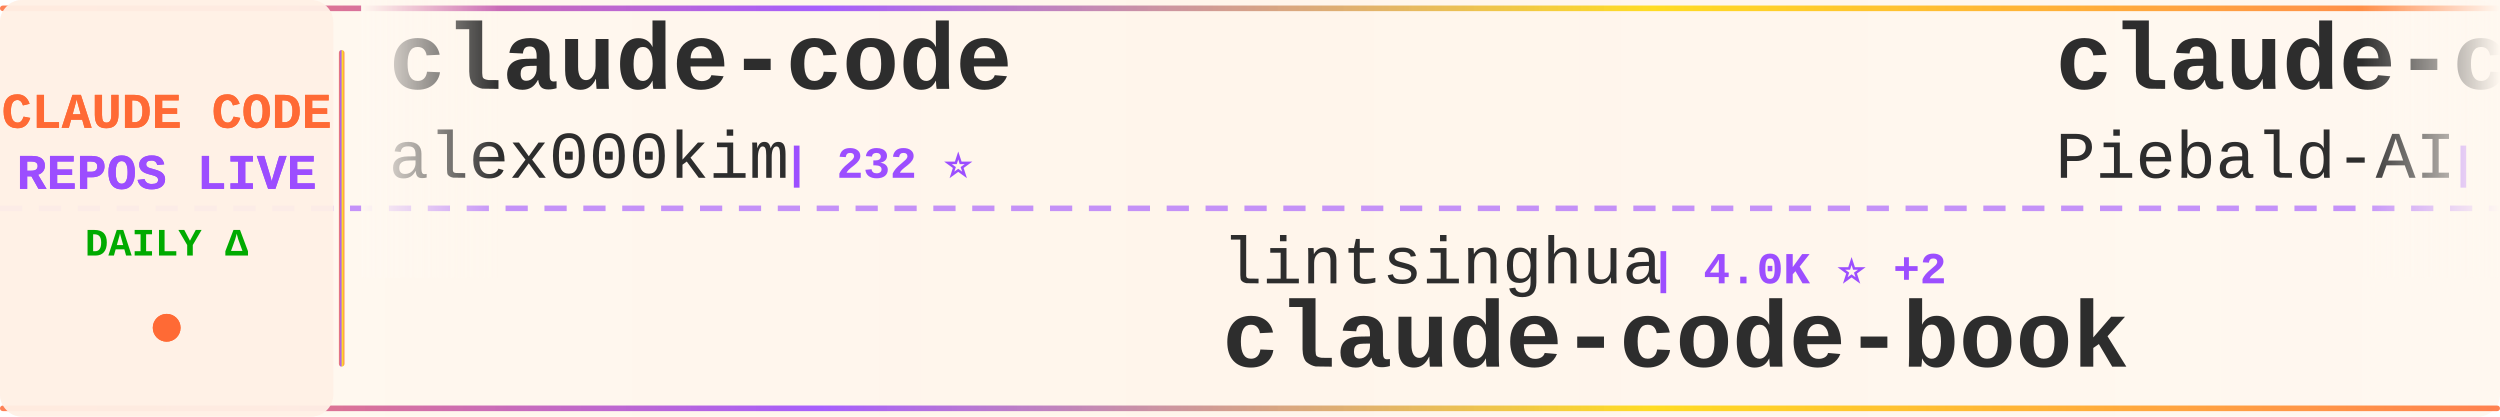
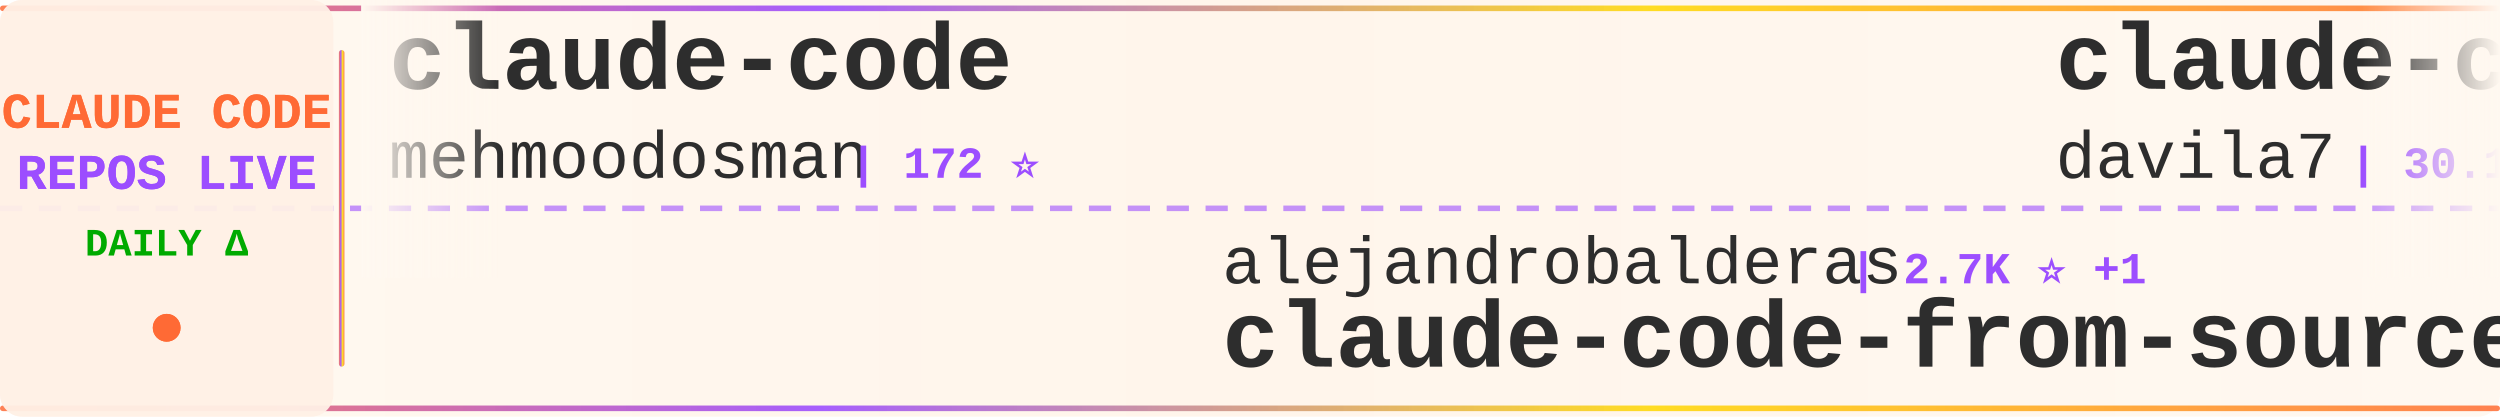
<svg xmlns="http://www.w3.org/2000/svg" width="900" height="150">
  <defs>
    <linearGradient id="tickerBg" x1="0%" y1="0%" x2="100%" y2="0%">
      <stop offset="0%" style="stop-color:#fff8f0;stop-opacity:0.98" />
      <stop offset="50%" style="stop-color:#fff5eb;stop-opacity:1" />
      <stop offset="100%" style="stop-color:#fff8f0;stop-opacity:0.98" />
    </linearGradient>
    <linearGradient id="borderGrad" x1="0%" y1="0%" x2="100%" y2="0%">
      <stop offset="0%" style="stop-color:#FF6B35;stop-opacity:0.85">
        <animate attributeName="stop-opacity" values="0.85;1;0.85" dur="2s" repeatCount="indefinite" />
      </stop>
      <stop offset="33%" style="stop-color:#9C4EFF;stop-opacity:0.9">
        <animate attributeName="stop-opacity" values="0.9;1;0.9" dur="2.2s" repeatCount="indefinite" />
      </stop>
      <stop offset="66%" style="stop-color:#FFD700;stop-opacity:0.85">
        <animate attributeName="stop-opacity" values="0.85;1;0.85" dur="1.8s" repeatCount="indefinite" />
      </stop>
      <stop offset="100%" style="stop-color:#FF6B35;stop-opacity:0.85">
        <animate attributeName="stop-opacity" values="0.85;1;0.85" dur="2s" repeatCount="indefinite" />
      </stop>
    </linearGradient>
    <filter id="textGlow">
      <feGaussianBlur stdDeviation="0.15" result="coloredBlur" />
      <feMerge>
        <feMergeNode in="coloredBlur" />
        <feMergeNode in="SourceGraphic" />
      </feMerge>
    </filter>
    <filter id="metricGlow">
      <feGaussianBlur stdDeviation="0.2" result="coloredBlur" />
      <feMerge>
        <feMergeNode in="coloredBlur" />
        <feMergeNode in="SourceGraphic" />
      </feMerge>
    </filter>
    <linearGradient id="leftFade" x1="0%" y1="0%" x2="100%" y2="0%">
      <stop offset="0%" style="stop-color:#fff8f0;stop-opacity:1" />
      <stop offset="100%" style="stop-color:#fff8f0;stop-opacity:0" />
    </linearGradient>
    <linearGradient id="rightFade" x1="0%" y1="0%" x2="100%" y2="0%">
      <stop offset="0%" style="stop-color:#fff8f0;stop-opacity:0" />
      <stop offset="100%" style="stop-color:#fff8f0;stop-opacity:1" />
    </linearGradient>
  </defs>
  <rect width="900" height="150" fill="url(#tickerBg)" rx="8" />
  <rect x="0" y="2" width="900" height="2" fill="url(#borderGrad)" rx="1" />
  <rect x="0" y="146" width="900" height="2" fill="url(#borderGrad)" rx="1" />
  <line x1="0" y1="75" x2="900" y2="75" stroke="#9C4EFF" stroke-width="2" stroke-dasharray="8 6" opacity="0.6" />
  <rect x="0" y="0" width="120" height="150" fill="#fff0e6" opacity="0.95" rx="8" />
  <text x="60" y="46" font-family="'Courier New', monospace" font-size="18" font-weight="bold" fill="#FF6B35" text-anchor="middle" filter="url(#textGlow)">
    CLAUDE CODE
  </text>
  <text x="60" y="68" font-family="'Courier New', monospace" font-size="18" font-weight="bold" fill="#9C4EFF" text-anchor="middle" filter="url(#textGlow)">
    REPOS LIVE
  </text>
  <text x="60" y="92" font-family="'Courier New', monospace" font-size="14" font-weight="bold" fill="#00aa00" text-anchor="middle">
    DAILY Δ
  </text>
  <circle cx="60" cy="118" r="5" fill="#FF6B35" filter="url(#metricGlow)">
    <animate attributeName="r" values="4;6;4" dur="1.5s" repeatCount="indefinite" />
    <animate attributeName="opacity" values="0.6;1;0.6" dur="1.5s" repeatCount="indefinite" />
  </circle>
  <rect x="122" y="18" width="2" height="114" fill="url(#borderGrad)" rx="1" />
  <clipPath id="tickerClip">
    <rect x="130" y="0" width="770" height="150" />
  </clipPath>
  <g clip-path="url(#tickerClip)">
    <g id="tickerItems">
      <animateTransform attributeName="transform" attributeType="XML" type="translate" from="0 0" to="-3000 0" dur="54s" repeatCount="indefinite" />
      <g transform="translate(0, 0)">
        <text x="140" y="32" font-family="'Courier New', monospace" font-size="34" font-weight="bold" fill="#2d2d2d">claude-code</text>
-         <text x="140" y="64" font-family="'Courier New', monospace" font-size="24" font-weight="normal" fill="#2d2d2d" opacity="1.0">alex000kim</text>
-         <text x="282" y="64" font-family="'Courier New', monospace" font-size="16" font-weight="bold" fill="#9C4EFF"> | 232 ⭐</text>
+         <text x="140" y="64" font-family="'Courier New', monospace" font-size="24" font-weight="normal" fill="#2d2d2d" opacity="1.0">mehmoodosman</text>
+         <text x="306" y="64" font-family="'Courier New', monospace" font-size="16" font-weight="bold" fill="#9C4EFF"> | 172 ⭐</text>
      </g>
      <g transform="translate(300, 0)">
-         <text x="140" y="102" font-family="'Courier New', monospace" font-size="24" font-weight="normal" fill="#2d2d2d" opacity="1.0">lintsinghua</text>
-         <text x="294" y="102" font-family="'Courier New', monospace" font-size="16" font-weight="bold" fill="#9C4EFF"> | 4.0K ⭐ +2</text>
-         <text x="140" y="132" font-family="'Courier New', monospace" font-size="34" font-weight="bold" fill="#2d2d2d">claude-code-book</text>
+         <text x="140" y="102" font-family="'Courier New', monospace" font-size="24" font-weight="normal" fill="#2d2d2d" opacity="1.0">alejandrobalderas</text>
+         <text x="366" y="102" font-family="'Courier New', monospace" font-size="16" font-weight="bold" fill="#9C4EFF"> | 2.7K ⭐ +1</text>
+         <text x="140" y="132" font-family="'Courier New', monospace" font-size="34" font-weight="bold" fill="#2d2d2d">claude-code-from-source</text>
      </g>
      <g transform="translate(600, 0)">
-         <text x="140" y="32" font-family="'Courier New', monospace" font-size="34" font-weight="bold" fill="#2d2d2d">claude-code-system-promp...</text>
-         <text x="140" y="64" font-family="'Courier New', monospace" font-size="24" font-weight="normal" fill="#2d2d2d" opacity="1.0">Piebald-AI</text>
-         <text x="282" y="64" font-family="'Courier New', monospace" font-size="16" font-weight="bold" fill="#9C4EFF"> | 12.2K ⭐ +3</text>
+         <text x="140" y="32" font-family="'Courier New', monospace" font-size="34" font-weight="bold" fill="#2d2d2d">claude-code-templates</text>
+         <text x="140" y="64" font-family="'Courier New', monospace" font-size="24" font-weight="normal" fill="#2d2d2d" opacity="1.0">davila7</text>
+         <text x="246" y="64" font-family="'Courier New', monospace" font-size="16" font-weight="bold" fill="#9C4EFF"> | 30.1K ⭐ +3</text>
      </g>
      <g transform="translate(900, 0)">
        <text x="140" y="102" font-family="'Courier New', monospace" font-size="24" font-weight="normal" fill="#2d2d2d" opacity="1.0">xorespesp</text>
        <text x="270" y="102" font-family="'Courier New', monospace" font-size="16" font-weight="bold" fill="#9C4EFF"> | 231 ⭐</text>
        <text x="140" y="132" font-family="'Courier New', monospace" font-size="34" font-weight="bold" fill="#2d2d2d">claude-code</text>
      </g>
      <g transform="translate(1200, 0)">
-         <text x="140" y="32" font-family="'Courier New', monospace" font-size="34" font-weight="bold" fill="#2d2d2d">claude-code-hub</text>
-         <text x="140" y="64" font-family="'Courier New', monospace" font-size="24" font-weight="normal" fill="#2d2d2d" opacity="1.0">ding113</text>
-         <text x="246" y="64" font-family="'Courier New', monospace" font-size="16" font-weight="bold" fill="#9C4EFF"> | 3.3K ⭐</text>
+         <text x="140" y="32" font-family="'Courier New', monospace" font-size="34" font-weight="bold" fill="#2d2d2d">claude-code-system-promp...</text>
+         <text x="140" y="64" font-family="'Courier New', monospace" font-size="24" font-weight="normal" fill="#2d2d2d" opacity="1.0">Piebald-AI</text>
+         <text x="282" y="64" font-family="'Courier New', monospace" font-size="16" font-weight="bold" fill="#9C4EFF"> | 12.2K ⭐ +3</text>
      </g>
      <g transform="translate(1500, 0)">
-         <text x="140" y="102" font-family="'Courier New', monospace" font-size="24" font-weight="normal" fill="#2d2d2d" opacity="1.0">anthropics</text>
-         <text x="282" y="102" font-family="'Courier New', monospace" font-size="16" font-weight="bold" fill="#9C4EFF"> | 5.7K ⭐ +1</text>
-         <text x="140" y="132" font-family="'Courier New', monospace" font-size="34" font-weight="bold" fill="#2d2d2d">claude-code-security-rev...</text>
+         <text x="140" y="102" font-family="'Courier New', monospace" font-size="24" font-weight="normal" fill="#2d2d2d" opacity="1.0">AprilNEA</text>
+         <text x="258" y="102" font-family="'Courier New', monospace" font-size="16" font-weight="bold" fill="#9C4EFF"> | 394 ⭐</text>
+         <text x="140" y="132" font-family="'Courier New', monospace" font-size="34" font-weight="bold" fill="#2d2d2d">claude-code-source</text>
      </g>
      <g transform="translate(1800, 0)">
-         <text x="140" y="32" font-family="'Courier New', monospace" font-size="34" font-weight="bold" fill="#2d2d2d">Claude-Code-Usage-Monito...</text>
-         <text x="140" y="64" font-family="'Courier New', monospace" font-size="24" font-weight="normal" fill="#2d2d2d" opacity="1.0">Maciek-roboblog</text>
-         <text x="342" y="64" font-family="'Courier New', monospace" font-size="16" font-weight="bold" fill="#9C4EFF"> | 8.6K ⭐ +1</text>
+         <text x="140" y="32" font-family="'Courier New', monospace" font-size="34" font-weight="bold" fill="#2d2d2d">arcads-claude-code</text>
+         <text x="140" y="64" font-family="'Courier New', monospace" font-size="24" font-weight="normal" fill="#2d2d2d" opacity="1.0">krusemediallc</text>
+         <text x="318" y="64" font-family="'Courier New', monospace" font-size="16" font-weight="bold" fill="#9C4EFF"> | 1.1K ⭐</text>
      </g>
      <g transform="translate(2100, 0)">
-         <text x="140" y="102" font-family="'Courier New', monospace" font-size="24" font-weight="normal" fill="#2d2d2d" opacity="1.0">Windy3f3f3f3f</text>
-         <text x="318" y="102" font-family="'Courier New', monospace" font-size="16" font-weight="bold" fill="#9C4EFF"> | 3.4K ⭐ +1</text>
-         <text x="140" y="132" font-family="'Courier New', monospace" font-size="34" font-weight="bold" fill="#2d2d2d">how-claude-code-works</text>
+         <text x="140" y="102" font-family="'Courier New', monospace" font-size="24" font-weight="normal" fill="#2d2d2d" opacity="1.0">disler</text>
+         <text x="234" y="102" font-family="'Courier New', monospace" font-size="16" font-weight="bold" fill="#9C4EFF"> | 3.9K ⭐ +1</text>
+         <text x="140" y="132" font-family="'Courier New', monospace" font-size="34" font-weight="bold" fill="#2d2d2d">claude-code-hooks-master...</text>
      </g>
      <g transform="translate(2400, 0)">
-         <text x="140" y="32" font-family="'Courier New', monospace" font-size="34" font-weight="bold" fill="#2d2d2d">claude-code</text>
-         <text x="140" y="64" font-family="'Courier New', monospace" font-size="24" font-weight="normal" fill="#2d2d2d" opacity="1.0">T-Lab-CUHKSZ</text>
-         <text x="306" y="64" font-family="'Courier New', monospace" font-size="16" font-weight="bold" fill="#9C4EFF"> | 327 ⭐</text>
+         <text x="140" y="32" font-family="'Courier New', monospace" font-size="34" font-weight="bold" fill="#2d2d2d">claude-code-guide</text>
+         <text x="140" y="64" font-family="'Courier New', monospace" font-size="24" font-weight="normal" fill="#2d2d2d" opacity="1.0">Cranot</text>
+         <text x="234" y="64" font-family="'Courier New', monospace" font-size="16" font-weight="bold" fill="#9C4EFF"> | 2.9K ⭐</text>
      </g>
      <g transform="translate(2700, 0)">
-         <text x="140" y="102" font-family="'Courier New', monospace" font-size="24" font-weight="normal" fill="#2d2d2d" opacity="1.0">KPR111</text>
-         <text x="234" y="102" font-family="'Courier New', monospace" font-size="16" font-weight="bold" fill="#9C4EFF"> | 18 ⭐</text>
-         <text x="140" y="132" font-family="'Courier New', monospace" font-size="34" font-weight="bold" fill="#2d2d2d">Claude-Code</text>
+         <text x="140" y="102" font-family="'Courier New', monospace" font-size="24" font-weight="normal" fill="#2d2d2d" opacity="1.0">anthropics</text>
+         <text x="282" y="102" font-family="'Courier New', monospace" font-size="16" font-weight="bold" fill="#9C4EFF"> | 166.3K ⭐ +35</text>
+         <text x="140" y="132" font-family="'Courier New', monospace" font-size="34" font-weight="bold" fill="#2d2d2d">skills</text>
      </g>
      <g transform="translate(3000, 0)">
        <text x="140" y="32" font-family="'Courier New', monospace" font-size="34" font-weight="bold" fill="#2d2d2d">claude-code</text>
-         <text x="140" y="64" font-family="'Courier New', monospace" font-size="24" font-weight="normal" fill="#2d2d2d" opacity="1.0">alex000kim</text>
-         <text x="282" y="64" font-family="'Courier New', monospace" font-size="16" font-weight="bold" fill="#9C4EFF"> | 232 ⭐</text>
+         <text x="140" y="64" font-family="'Courier New', monospace" font-size="24" font-weight="normal" fill="#2d2d2d" opacity="1.0">mehmoodosman</text>
+         <text x="306" y="64" font-family="'Courier New', monospace" font-size="16" font-weight="bold" fill="#9C4EFF"> | 172 ⭐</text>
      </g>
      <g transform="translate(3300, 0)">
-         <text x="140" y="102" font-family="'Courier New', monospace" font-size="24" font-weight="normal" fill="#2d2d2d" opacity="1.0">lintsinghua</text>
-         <text x="294" y="102" font-family="'Courier New', monospace" font-size="16" font-weight="bold" fill="#9C4EFF"> | 4.0K ⭐ +2</text>
-         <text x="140" y="132" font-family="'Courier New', monospace" font-size="34" font-weight="bold" fill="#2d2d2d">claude-code-book</text>
+         <text x="140" y="102" font-family="'Courier New', monospace" font-size="24" font-weight="normal" fill="#2d2d2d" opacity="1.0">alejandrobalderas</text>
+         <text x="366" y="102" font-family="'Courier New', monospace" font-size="16" font-weight="bold" fill="#9C4EFF"> | 2.7K ⭐ +1</text>
+         <text x="140" y="132" font-family="'Courier New', monospace" font-size="34" font-weight="bold" fill="#2d2d2d">claude-code-from-source</text>
      </g>
      <g transform="translate(3600, 0)">
-         <text x="140" y="32" font-family="'Courier New', monospace" font-size="34" font-weight="bold" fill="#2d2d2d">claude-code-system-promp...</text>
-         <text x="140" y="64" font-family="'Courier New', monospace" font-size="24" font-weight="normal" fill="#2d2d2d" opacity="1.0">Piebald-AI</text>
-         <text x="282" y="64" font-family="'Courier New', monospace" font-size="16" font-weight="bold" fill="#9C4EFF"> | 12.2K ⭐ +3</text>
+         <text x="140" y="32" font-family="'Courier New', monospace" font-size="34" font-weight="bold" fill="#2d2d2d">claude-code-templates</text>
+         <text x="140" y="64" font-family="'Courier New', monospace" font-size="24" font-weight="normal" fill="#2d2d2d" opacity="1.0">davila7</text>
+         <text x="246" y="64" font-family="'Courier New', monospace" font-size="16" font-weight="bold" fill="#9C4EFF"> | 30.1K ⭐ +3</text>
      </g>
      <g transform="translate(3900, 0)">
        <text x="140" y="102" font-family="'Courier New', monospace" font-size="24" font-weight="normal" fill="#2d2d2d" opacity="1.0">xorespesp</text>
        <text x="270" y="102" font-family="'Courier New', monospace" font-size="16" font-weight="bold" fill="#9C4EFF"> | 231 ⭐</text>
        <text x="140" y="132" font-family="'Courier New', monospace" font-size="34" font-weight="bold" fill="#2d2d2d">claude-code</text>
      </g>
    </g>
  </g>
  <rect x="130" y="0" width="50" height="100" fill="url(#leftFade)" />
  <rect x="850" y="0" width="50" height="100" fill="url(#rightFade)" />
</svg>
